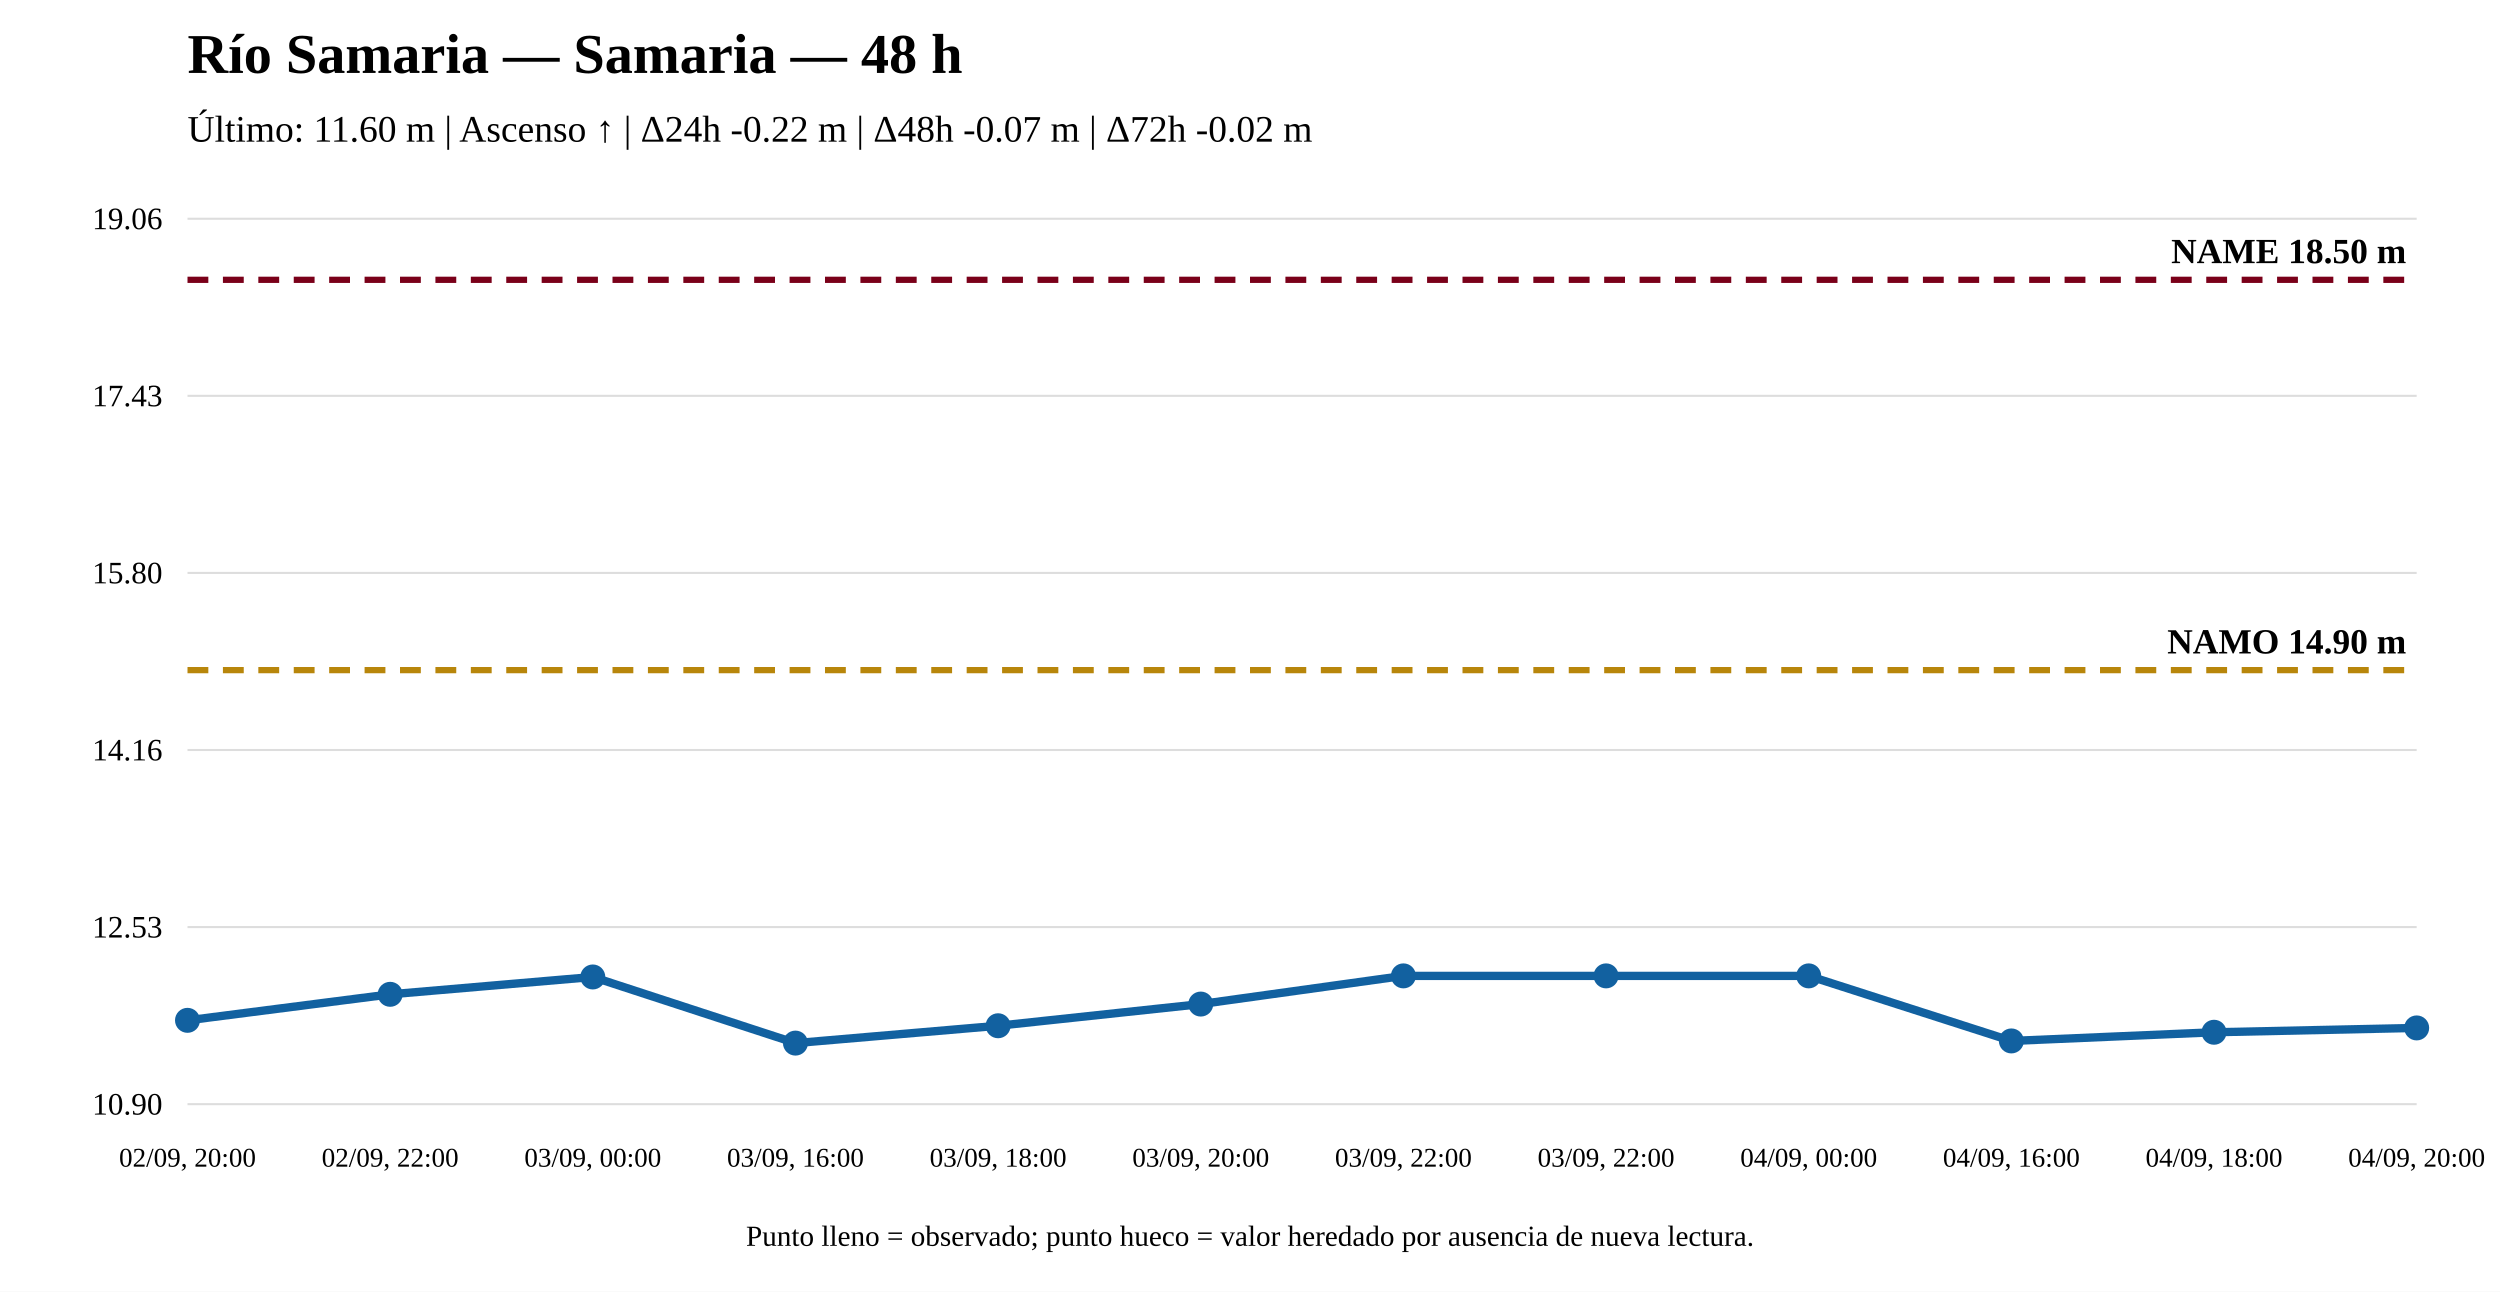
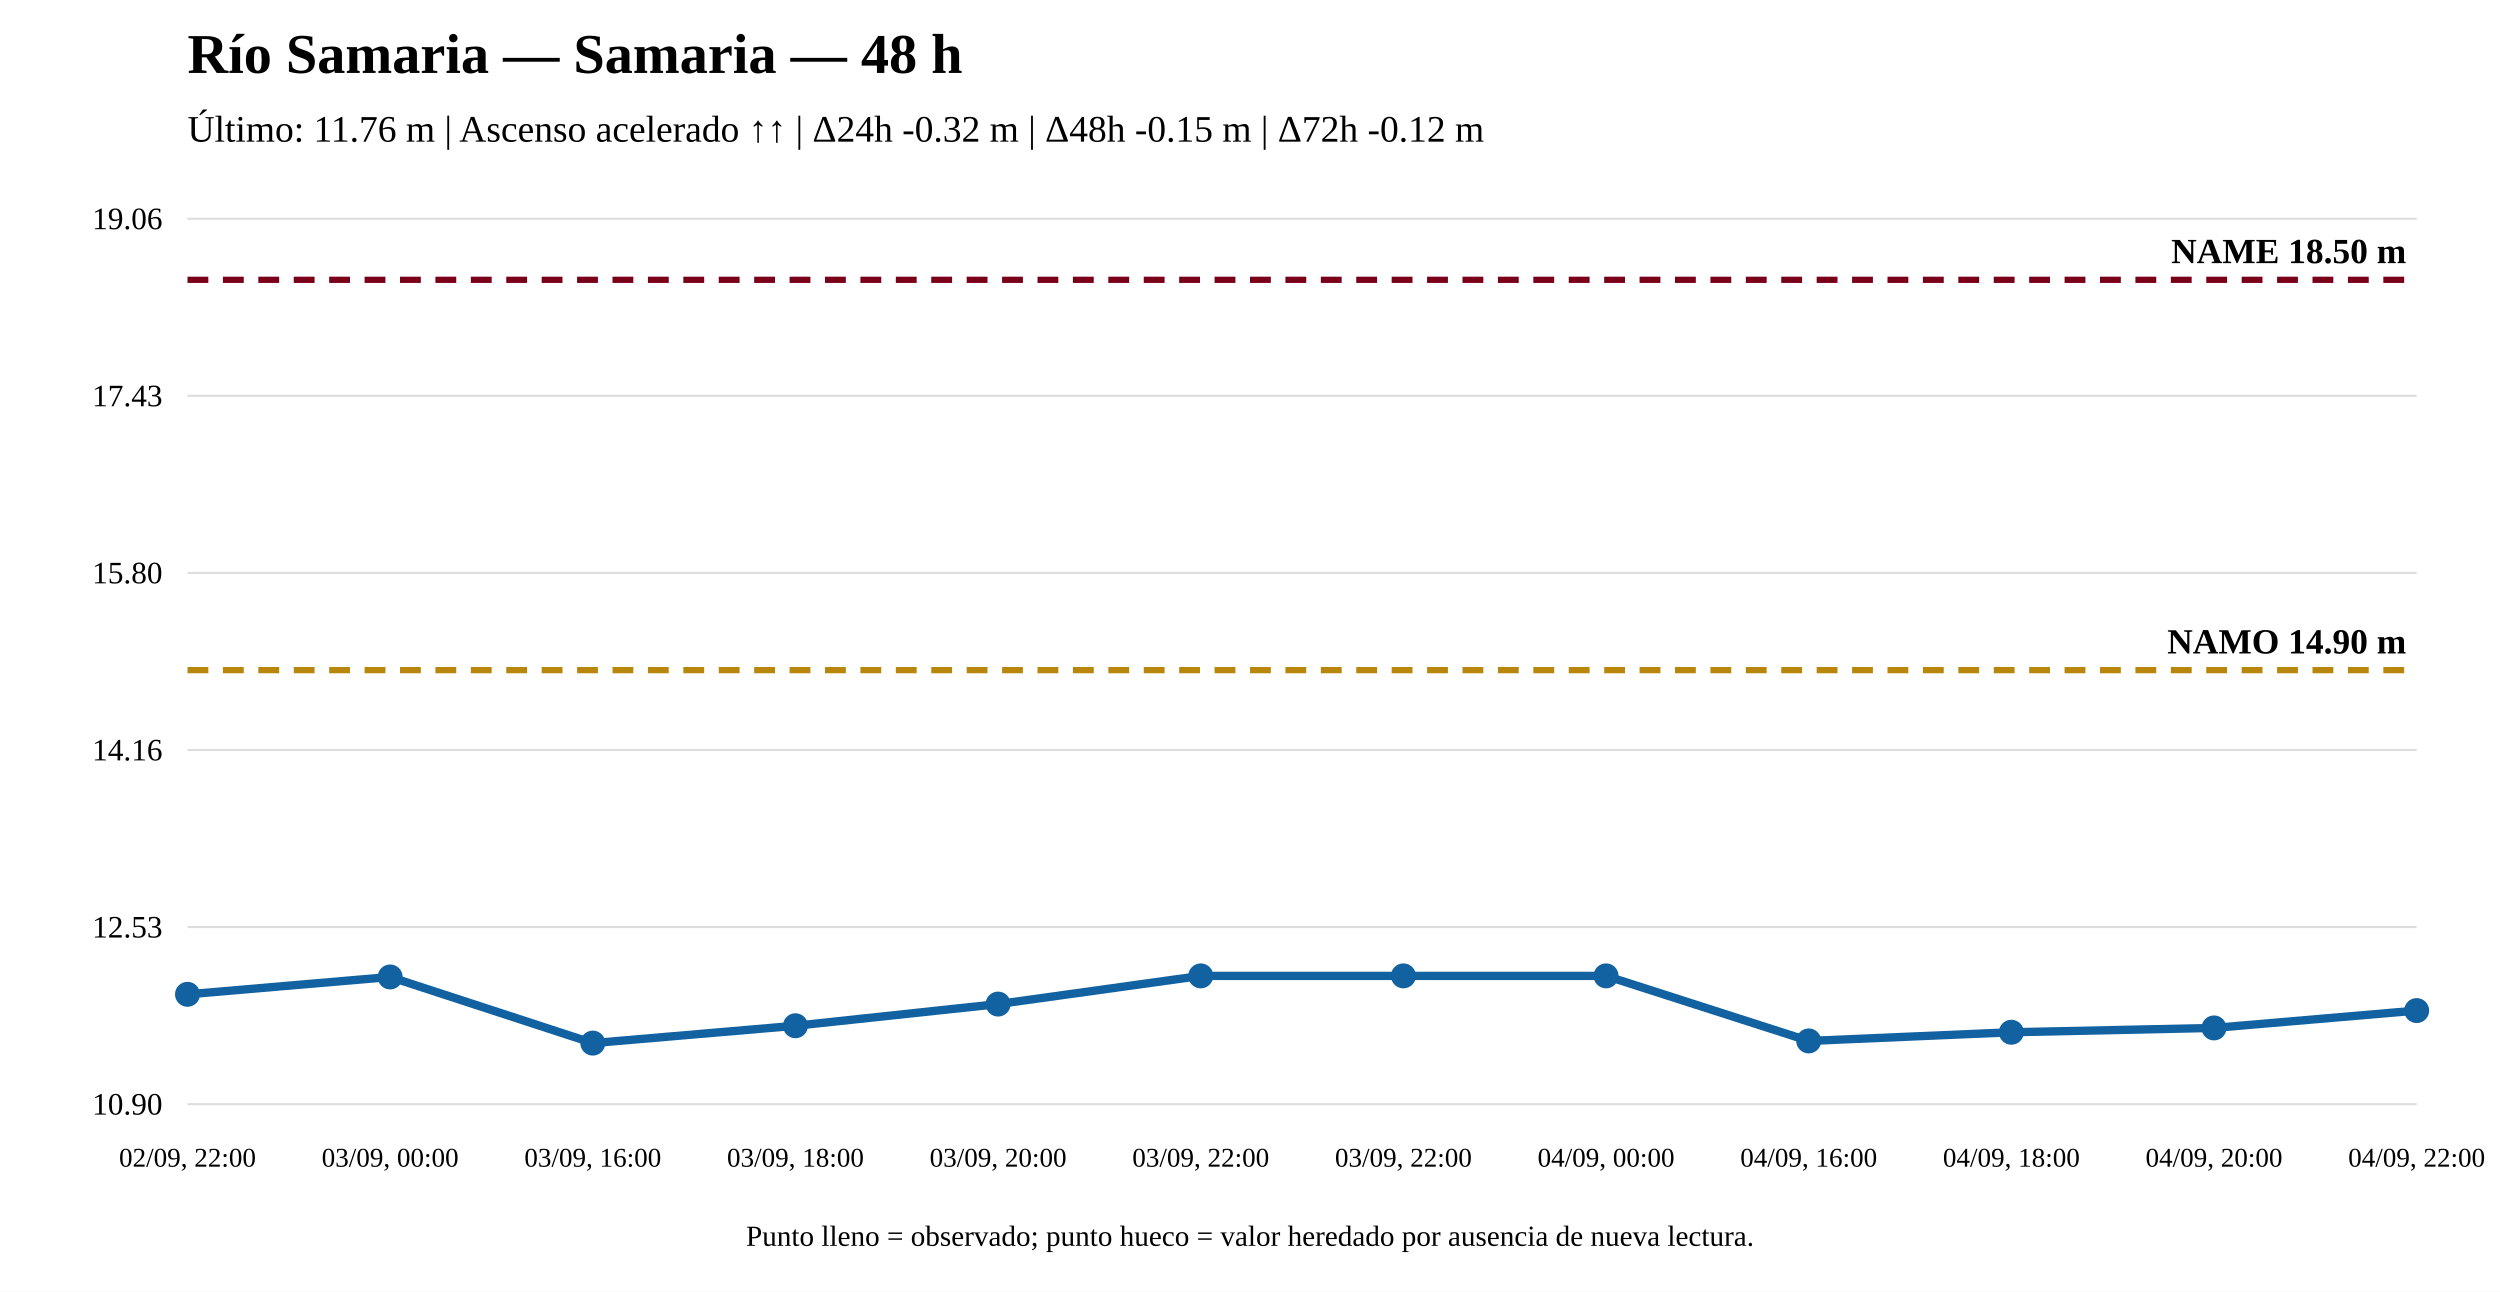
<svg xmlns="http://www.w3.org/2000/svg" width="1200" height="620" viewBox="0 0 1200 620">
  <rect width="100%" height="100%" fill="white" />
  <text x="90" y="35" font-size="27" font-weight="bold">Río Samaria — Samaria — 48 h</text>
-   <text x="90" y="68" font-size="18">Último: 11.60 m | Ascenso ↑ | Δ24h -0.22 m | Δ48h -0.07 m | Δ72h -0.02 m</text>
+   <text x="90" y="68" font-size="18">Último: 11.76 m | Ascenso acelerado ↑↑ | Δ24h -0.32 m | Δ48h -0.15 m | Δ72h -0.12 m</text>
  <line x1="90" y1="530" x2="1160" y2="530" stroke="#ddd" />
  <line x1="90" y1="445" x2="1160" y2="445" stroke="#ddd" />
  <line x1="90" y1="360" x2="1160" y2="360" stroke="#ddd" />
  <line x1="90" y1="275" x2="1160" y2="275" stroke="#ddd" />
  <line x1="90" y1="190" x2="1160" y2="190" stroke="#ddd" />
  <line x1="90" y1="105" x2="1160" y2="105" stroke="#ddd" />
  <text x="78" y="535" text-anchor="end" font-size="15">10.90</text>
  <text x="78" y="450" text-anchor="end" font-size="15">12.53</text>
  <text x="78" y="365" text-anchor="end" font-size="15">14.16</text>
  <text x="78" y="280" text-anchor="end" font-size="15">15.80</text>
  <text x="78" y="195" text-anchor="end" font-size="15">17.43</text>
  <text x="78" y="110" text-anchor="end" font-size="15">19.06</text>
  <line x1="90" y1="321.663" x2="1160" y2="321.663" stroke="#b8860b" stroke-width="3" stroke-dasharray="10 7" />
  <text x="1155" y="313.663" text-anchor="end" font-size="17" font-weight="bold">NAMO 14.90 m</text>
  <line x1="90" y1="134.31" x2="1160" y2="134.31" stroke="#7a0019" stroke-width="3" stroke-dasharray="10 7" />
  <text x="1155" y="126.31" text-anchor="end" font-size="17" font-weight="bold">NAME 18.50 m</text>
-   <polyline fill="none" stroke="#1261a0" stroke-width="4" points="90,489.761 187.273,477.271 284.545,468.944 381.818,500.69 479.091,492.363 576.364,481.954 673.636,468.423 770.909,468.423 868.182,468.423 965.455,499.649 1062.727,495.485 1160,493.404" />
-   <circle cx="90" cy="489.761" r="5" fill="#1261a0" stroke="#1261a0" stroke-width="2" />
-   <circle cx="187.273" cy="477.271" r="5" fill="#1261a0" stroke="#1261a0" stroke-width="2" />
-   <circle cx="284.545" cy="468.944" r="5" fill="#1261a0" stroke="#1261a0" stroke-width="2" />
-   <circle cx="381.818" cy="500.69" r="5" fill="#1261a0" stroke="#1261a0" stroke-width="2" />
-   <circle cx="479.091" cy="492.363" r="5" fill="#1261a0" stroke="#1261a0" stroke-width="2" />
-   <circle cx="576.364" cy="481.954" r="5" fill="#1261a0" stroke="#1261a0" stroke-width="2" />
+   <polyline fill="none" stroke="#1261a0" stroke-width="4" points="90,477.271 187.273,468.944 284.545,500.69 381.818,492.363 479.091,481.954 576.364,468.423 673.636,468.423 770.909,468.423 868.182,499.649 965.455,495.485 1062.727,493.404 1160,485.077" />
+   <circle cx="90" cy="477.271" r="5" fill="#1261a0" stroke="#1261a0" stroke-width="2" />
+   <circle cx="187.273" cy="468.944" r="5" fill="#1261a0" stroke="#1261a0" stroke-width="2" />
+   <circle cx="284.545" cy="500.69" r="5" fill="#1261a0" stroke="#1261a0" stroke-width="2" />
+   <circle cx="381.818" cy="492.363" r="5" fill="#1261a0" stroke="#1261a0" stroke-width="2" />
+   <circle cx="479.091" cy="481.954" r="5" fill="#1261a0" stroke="#1261a0" stroke-width="2" />
+   <circle cx="576.364" cy="468.423" r="5" fill="#1261a0" stroke="#1261a0" stroke-width="2" />
  <circle cx="673.636" cy="468.423" r="5" fill="#1261a0" stroke="#1261a0" stroke-width="2" />
  <circle cx="770.909" cy="468.423" r="5" fill="#1261a0" stroke="#1261a0" stroke-width="2" />
-   <circle cx="868.182" cy="468.423" r="5" fill="#1261a0" stroke="#1261a0" stroke-width="2" />
-   <circle cx="965.455" cy="499.649" r="5" fill="#1261a0" stroke="#1261a0" stroke-width="2" />
-   <circle cx="1062.727" cy="495.485" r="5" fill="#1261a0" stroke="#1261a0" stroke-width="2" />
-   <circle cx="1160" cy="493.404" r="5" fill="#1261a0" stroke="#1261a0" stroke-width="2" />
-   <text x="90" y="560" text-anchor="middle" font-size="13">02/09, 20:00</text>
-   <text x="187.273" y="560" text-anchor="middle" font-size="13">02/09, 22:00</text>
-   <text x="284.545" y="560" text-anchor="middle" font-size="13">03/09, 00:00</text>
-   <text x="381.818" y="560" text-anchor="middle" font-size="13">03/09, 16:00</text>
-   <text x="479.091" y="560" text-anchor="middle" font-size="13">03/09, 18:00</text>
-   <text x="576.364" y="560" text-anchor="middle" font-size="13">03/09, 20:00</text>
+   <circle cx="868.182" cy="499.649" r="5" fill="#1261a0" stroke="#1261a0" stroke-width="2" />
+   <circle cx="965.455" cy="495.485" r="5" fill="#1261a0" stroke="#1261a0" stroke-width="2" />
+   <circle cx="1062.727" cy="493.404" r="5" fill="#1261a0" stroke="#1261a0" stroke-width="2" />
+   <circle cx="1160" cy="485.077" r="5" fill="#1261a0" stroke="#1261a0" stroke-width="2" />
+   <text x="90" y="560" text-anchor="middle" font-size="13">02/09, 22:00</text>
+   <text x="187.273" y="560" text-anchor="middle" font-size="13">03/09, 00:00</text>
+   <text x="284.545" y="560" text-anchor="middle" font-size="13">03/09, 16:00</text>
+   <text x="381.818" y="560" text-anchor="middle" font-size="13">03/09, 18:00</text>
+   <text x="479.091" y="560" text-anchor="middle" font-size="13">03/09, 20:00</text>
+   <text x="576.364" y="560" text-anchor="middle" font-size="13">03/09, 22:00</text>
  <text x="673.636" y="560" text-anchor="middle" font-size="13">03/09, 22:00</text>
-   <text x="770.909" y="560" text-anchor="middle" font-size="13">03/09, 22:00</text>
-   <text x="868.182" y="560" text-anchor="middle" font-size="13">04/09, 00:00</text>
-   <text x="965.455" y="560" text-anchor="middle" font-size="13">04/09, 16:00</text>
-   <text x="1062.727" y="560" text-anchor="middle" font-size="13">04/09, 18:00</text>
-   <text x="1160" y="560" text-anchor="middle" font-size="13">04/09, 20:00</text>
+   <text x="770.909" y="560" text-anchor="middle" font-size="13">04/09, 00:00</text>
+   <text x="868.182" y="560" text-anchor="middle" font-size="13">04/09, 16:00</text>
+   <text x="965.455" y="560" text-anchor="middle" font-size="13">04/09, 18:00</text>
+   <text x="1062.727" y="560" text-anchor="middle" font-size="13">04/09, 20:00</text>
+   <text x="1160" y="560" text-anchor="middle" font-size="13">04/09, 22:00</text>
  <text x="600" y="598" text-anchor="middle" font-size="14">Punto lleno = observado; punto hueco = valor heredado por ausencia de nueva lectura.</text>
</svg>
